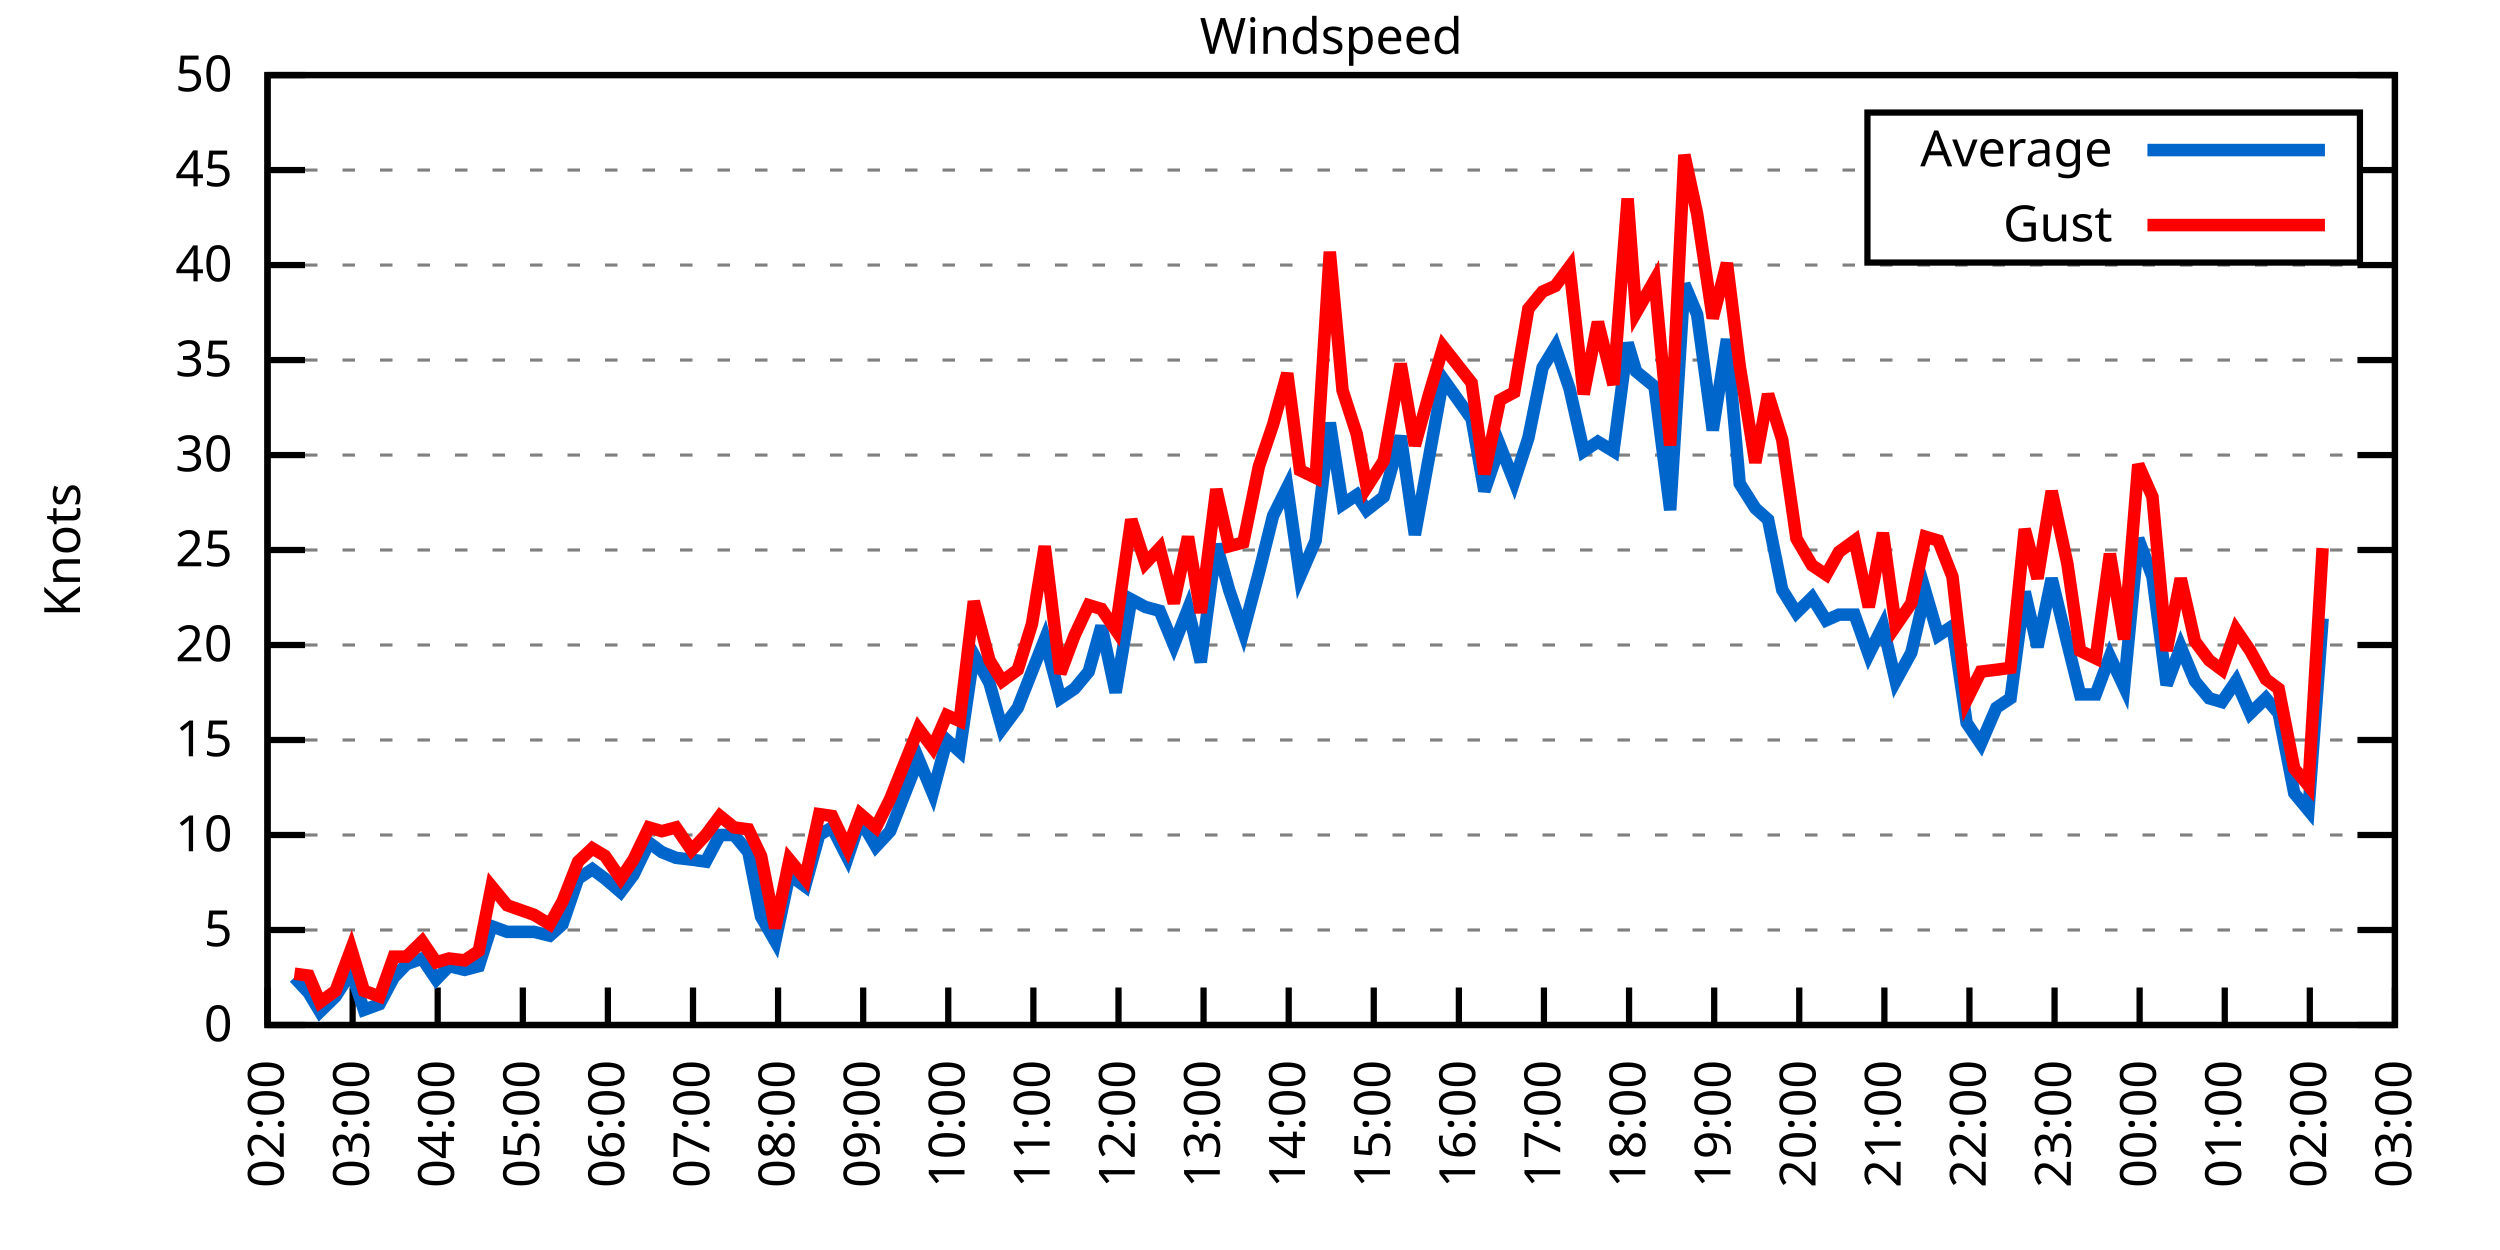
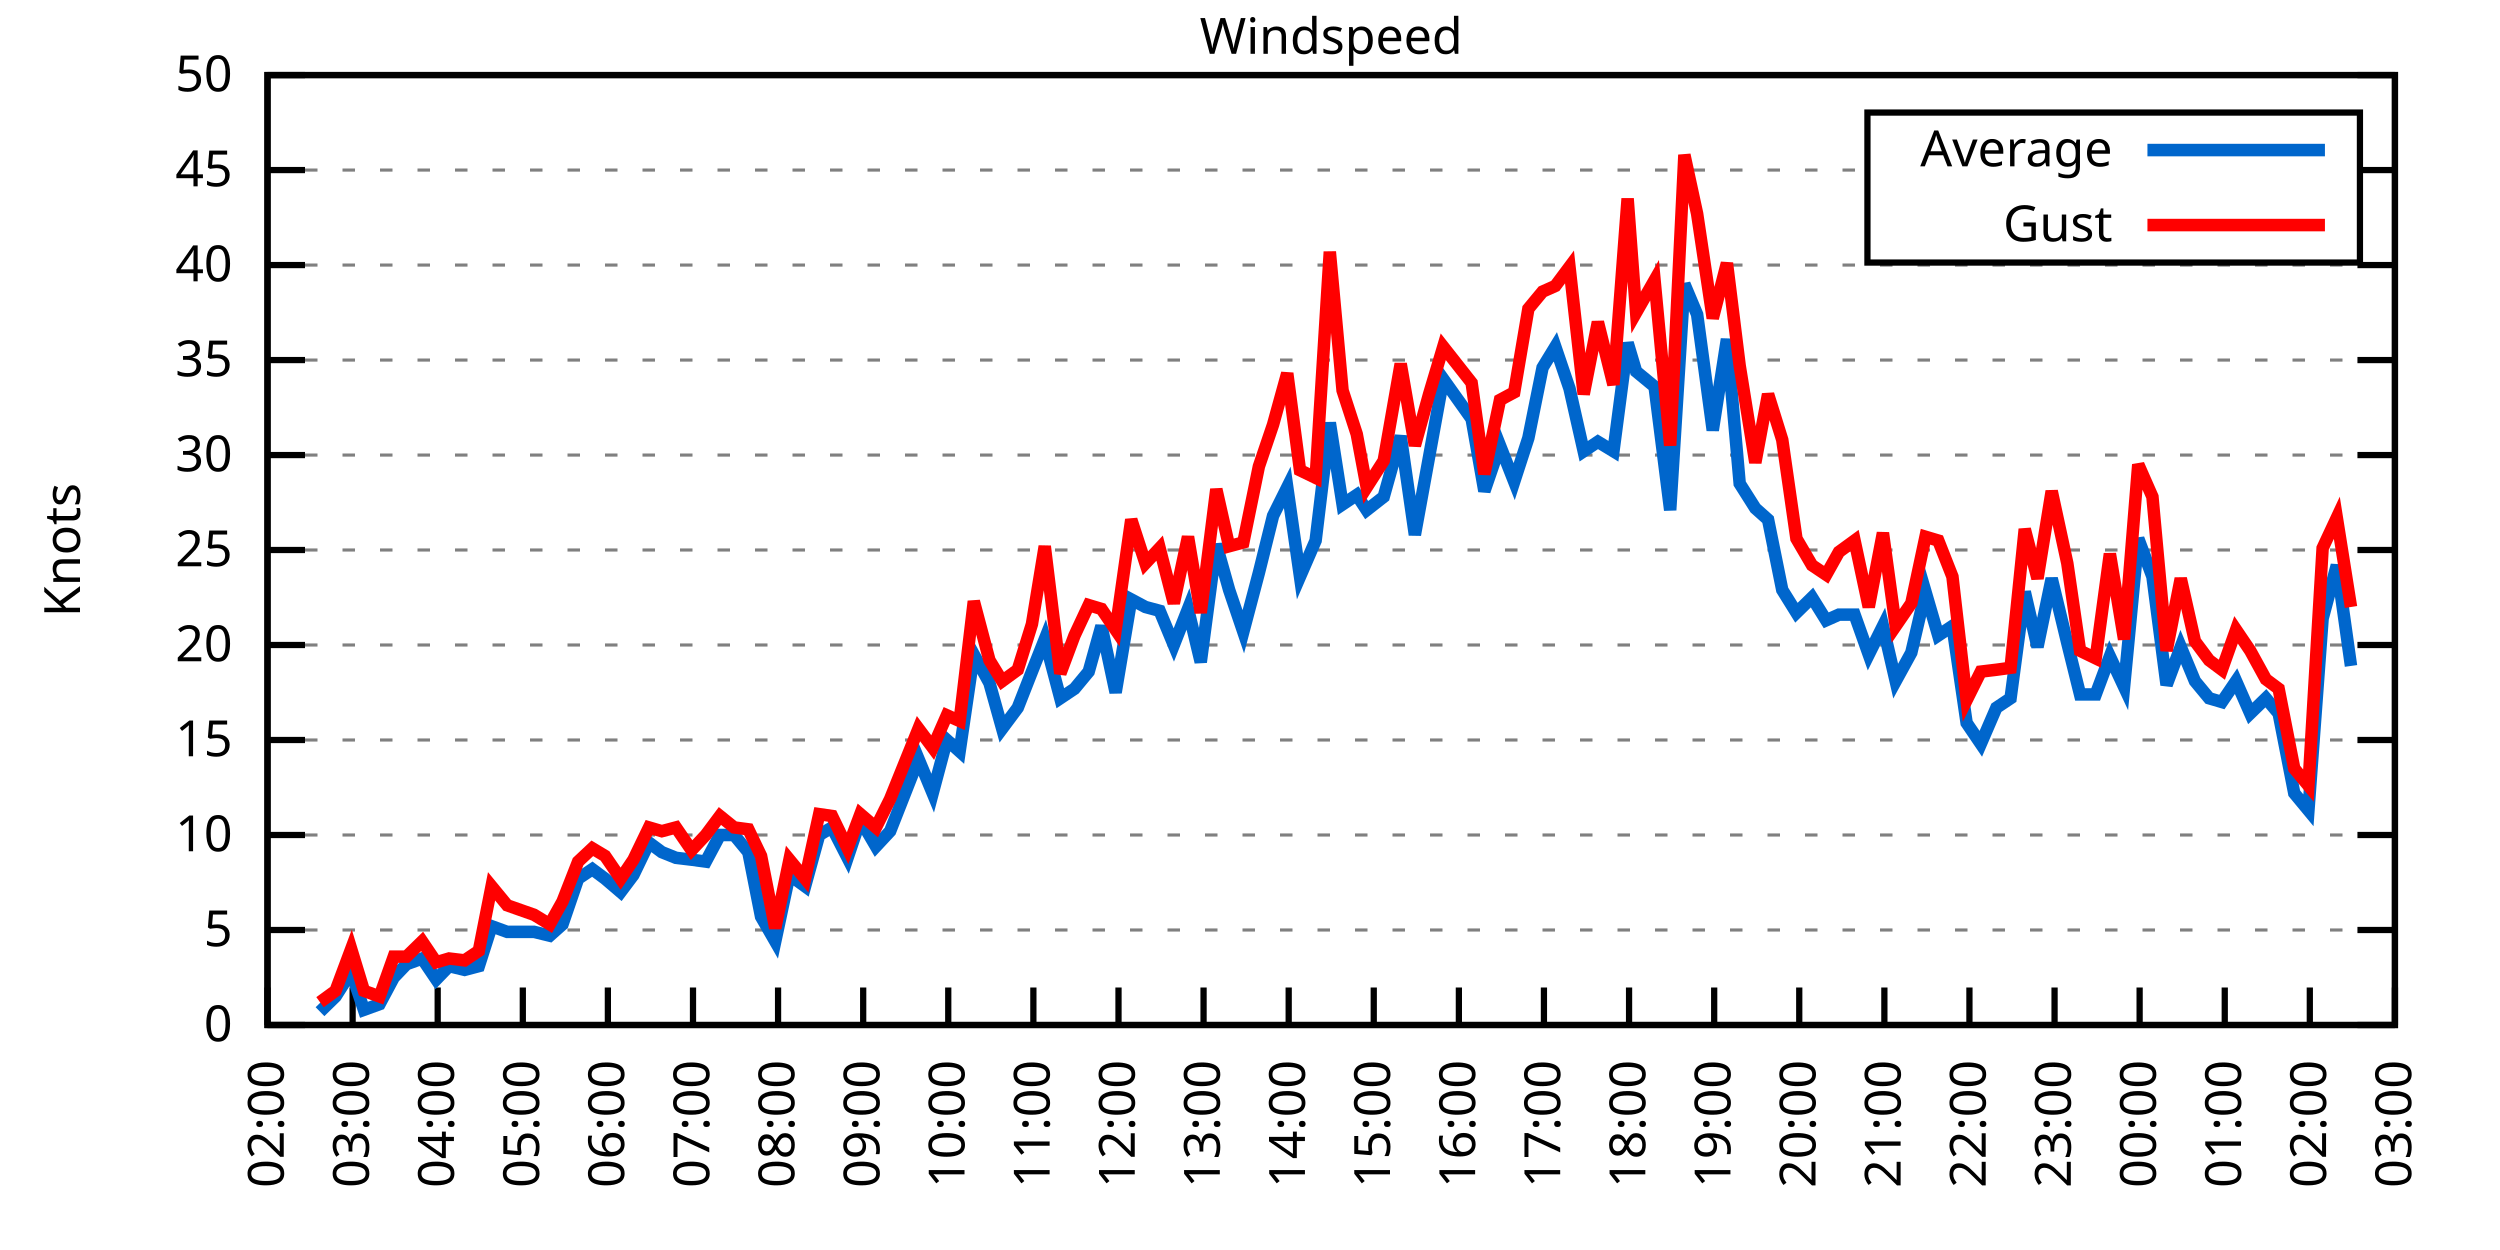
<svg xmlns="http://www.w3.org/2000/svg" xmlns:xlink="http://www.w3.org/1999/xlink" width="400" height="200" viewBox="0 0 400 200">
  <g id="gnuplot_canvas">
    <rect x="0" y="0" width="400" height="200" fill="none" />
    <defs>
      <circle id="gpDot" r="0.5" stroke-width="0.5" stroke="currentColor" />
      <path id="gpPt0" stroke-width="0.333" stroke="currentColor" d="M-1,0 h2 M0,-1 v2" />
      <path id="gpPt1" stroke-width="0.333" stroke="currentColor" d="M-1,-1 L1,1 M1,-1 L-1,1" />
      <path id="gpPt2" stroke-width="0.333" stroke="currentColor" d="M-1,0 L1,0 M0,-1 L0,1 M-1,-1 L1,1 M-1,1 L1,-1" />
      <rect id="gpPt3" stroke-width="0.333" stroke="currentColor" x="-1" y="-1" width="2" height="2" />
      <rect id="gpPt4" stroke-width="0.333" stroke="currentColor" fill="currentColor" x="-1" y="-1" width="2" height="2" />
      <circle id="gpPt5" stroke-width="0.333" stroke="currentColor" cx="0" cy="0" r="1" />
      <use xlink:href="#gpPt5" id="gpPt6" fill="currentColor" stroke="none" />
      <path id="gpPt7" stroke-width="0.333" stroke="currentColor" d="M0,-1.33 L-1.33,0.67 L1.33,0.67 z" />
      <use xlink:href="#gpPt7" id="gpPt8" fill="currentColor" stroke="none" />
      <use xlink:href="#gpPt7" id="gpPt9" stroke="currentColor" transform="rotate(180)" />
      <use xlink:href="#gpPt9" id="gpPt10" fill="currentColor" stroke="none" />
      <use xlink:href="#gpPt3" id="gpPt11" stroke="currentColor" transform="rotate(45)" />
      <use xlink:href="#gpPt11" id="gpPt12" fill="currentColor" stroke="none" />
      <path id="gpPt13" stroke-width="0.333" stroke="currentColor" d="M0,1.330 L1.265,0.411 L0.782,-1.067 L-0.782,-1.076 L-1.265,0.411 z" />
      <use xlink:href="#gpPt13" id="gpPt14" fill="currentColor" stroke="none" />
      <filter id="textbox" filterUnits="objectBoundingBox" x="0" y="0" height="1" width="1">
        <feFlood flood-color="white" flood-opacity="1" result="bgnd" />
        <feComposite in="SourceGraphic" in2="bgnd" operator="atop" />
      </filter>
      <filter id="greybox" filterUnits="objectBoundingBox" x="0" y="0" height="1" width="1">
        <feFlood flood-color="lightgrey" flood-opacity="1" result="grey" />
        <feComposite in="SourceGraphic" in2="grey" operator="atop" />
      </filter>
    </defs>
    <g fill="none" color="white" stroke="currentColor" stroke-width="1.00" stroke-linecap="butt" stroke-linejoin="miter">
</g>
    <g fill="none" color="black" stroke="currentColor" stroke-width="1.00" stroke-linecap="butt" stroke-linejoin="miter">
      <g stroke="none" shape-rendering="crispEdges">
        <polygon fill="rgb(255, 255, 255)" points="42.80,164.00 383.18,164.00 383.18,12.02 42.80,12.02 " />
      </g>
    </g>
    <g fill="none" color="black" stroke="currentColor" stroke-width="1.00" stroke-linecap="butt" stroke-linejoin="miter">
</g>
    <g fill="none" color="black" stroke="black" stroke-width="0.50" stroke-linecap="butt" stroke-linejoin="miter">
</g>
    <g fill="none" color="gray" stroke="currentColor" stroke-width="0.50" stroke-linecap="butt" stroke-linejoin="miter">
      <path stroke="gray" stroke-dasharray="2,4" class="gridline" d="M42.80,164.00 L383.19,164.00  " />
    </g>
    <g fill="none" color="gray" stroke="gray" stroke-width="1.00" stroke-linecap="butt" stroke-linejoin="miter">
</g>
    <g fill="none" color="black" stroke="currentColor" stroke-width="1.00" stroke-linecap="butt" stroke-linejoin="miter">
      <path stroke="black" d="M42.80,164.00 L48.80,164.00 M383.19,164.00 L377.19,164.00  " />
      <g transform="translate(37.20,166.60)" stroke="none" fill="black" font-family="Sans" font-size="8.00" text-anchor="end">
        <text>
          <tspan font-family="Sans"> 0</tspan>
        </text>
      </g>
    </g>
    <g fill="none" color="black" stroke="currentColor" stroke-width="1.00" stroke-linecap="butt" stroke-linejoin="miter">
</g>
    <g fill="none" color="black" stroke="black" stroke-width="0.50" stroke-linecap="butt" stroke-linejoin="miter">
</g>
    <g fill="none" color="gray" stroke="currentColor" stroke-width="0.50" stroke-linecap="butt" stroke-linejoin="miter">
      <path stroke="gray" stroke-dasharray="2,4" class="gridline" d="M42.80,148.80 L383.19,148.80  " />
    </g>
    <g fill="none" color="gray" stroke="gray" stroke-width="1.00" stroke-linecap="butt" stroke-linejoin="miter">
</g>
    <g fill="none" color="black" stroke="currentColor" stroke-width="1.00" stroke-linecap="butt" stroke-linejoin="miter">
      <path stroke="black" d="M42.80,148.80 L48.80,148.80 M383.19,148.80 L377.19,148.80  " />
      <g transform="translate(37.20,151.40)" stroke="none" fill="black" font-family="Sans" font-size="8.00" text-anchor="end">
        <text>
          <tspan font-family="Sans"> 5</tspan>
        </text>
      </g>
    </g>
    <g fill="none" color="black" stroke="currentColor" stroke-width="1.00" stroke-linecap="butt" stroke-linejoin="miter">
</g>
    <g fill="none" color="black" stroke="black" stroke-width="0.50" stroke-linecap="butt" stroke-linejoin="miter">
</g>
    <g fill="none" color="gray" stroke="currentColor" stroke-width="0.50" stroke-linecap="butt" stroke-linejoin="miter">
      <path stroke="gray" stroke-dasharray="2,4" class="gridline" d="M42.80,133.60 L383.19,133.60  " />
    </g>
    <g fill="none" color="gray" stroke="gray" stroke-width="1.00" stroke-linecap="butt" stroke-linejoin="miter">
</g>
    <g fill="none" color="black" stroke="currentColor" stroke-width="1.00" stroke-linecap="butt" stroke-linejoin="miter">
      <path stroke="black" d="M42.80,133.60 L48.80,133.60 M383.19,133.60 L377.19,133.60  " />
      <g transform="translate(37.20,136.20)" stroke="none" fill="black" font-family="Sans" font-size="8.00" text-anchor="end">
        <text>
          <tspan font-family="Sans"> 10</tspan>
        </text>
      </g>
    </g>
    <g fill="none" color="black" stroke="currentColor" stroke-width="1.00" stroke-linecap="butt" stroke-linejoin="miter">
</g>
    <g fill="none" color="black" stroke="black" stroke-width="0.50" stroke-linecap="butt" stroke-linejoin="miter">
</g>
    <g fill="none" color="gray" stroke="currentColor" stroke-width="0.50" stroke-linecap="butt" stroke-linejoin="miter">
      <path stroke="gray" stroke-dasharray="2,4" class="gridline" d="M42.80,118.40 L383.19,118.40  " />
    </g>
    <g fill="none" color="gray" stroke="gray" stroke-width="1.00" stroke-linecap="butt" stroke-linejoin="miter">
</g>
    <g fill="none" color="black" stroke="currentColor" stroke-width="1.00" stroke-linecap="butt" stroke-linejoin="miter">
      <path stroke="black" d="M42.80,118.40 L48.80,118.40 M383.19,118.40 L377.19,118.40  " />
      <g transform="translate(37.20,121.00)" stroke="none" fill="black" font-family="Sans" font-size="8.00" text-anchor="end">
        <text>
          <tspan font-family="Sans"> 15</tspan>
        </text>
      </g>
    </g>
    <g fill="none" color="black" stroke="currentColor" stroke-width="1.00" stroke-linecap="butt" stroke-linejoin="miter">
</g>
    <g fill="none" color="black" stroke="black" stroke-width="0.50" stroke-linecap="butt" stroke-linejoin="miter">
</g>
    <g fill="none" color="gray" stroke="currentColor" stroke-width="0.50" stroke-linecap="butt" stroke-linejoin="miter">
      <path stroke="gray" stroke-dasharray="2,4" class="gridline" d="M42.80,103.20 L383.19,103.20  " />
    </g>
    <g fill="none" color="gray" stroke="gray" stroke-width="1.00" stroke-linecap="butt" stroke-linejoin="miter">
</g>
    <g fill="none" color="black" stroke="currentColor" stroke-width="1.00" stroke-linecap="butt" stroke-linejoin="miter">
      <path stroke="black" d="M42.80,103.20 L48.80,103.20 M383.19,103.20 L377.19,103.20  " />
      <g transform="translate(37.20,105.80)" stroke="none" fill="black" font-family="Sans" font-size="8.00" text-anchor="end">
        <text>
          <tspan font-family="Sans"> 20</tspan>
        </text>
      </g>
    </g>
    <g fill="none" color="black" stroke="currentColor" stroke-width="1.00" stroke-linecap="butt" stroke-linejoin="miter">
</g>
    <g fill="none" color="black" stroke="black" stroke-width="0.50" stroke-linecap="butt" stroke-linejoin="miter">
</g>
    <g fill="none" color="gray" stroke="currentColor" stroke-width="0.50" stroke-linecap="butt" stroke-linejoin="miter">
      <path stroke="gray" stroke-dasharray="2,4" class="gridline" d="M42.80,88.00 L383.19,88.00  " />
    </g>
    <g fill="none" color="gray" stroke="gray" stroke-width="1.00" stroke-linecap="butt" stroke-linejoin="miter">
</g>
    <g fill="none" color="black" stroke="currentColor" stroke-width="1.00" stroke-linecap="butt" stroke-linejoin="miter">
      <path stroke="black" d="M42.80,88.00 L48.80,88.00 M383.19,88.00 L377.19,88.00  " />
      <g transform="translate(37.20,90.60)" stroke="none" fill="black" font-family="Sans" font-size="8.00" text-anchor="end">
        <text>
          <tspan font-family="Sans"> 25</tspan>
        </text>
      </g>
    </g>
    <g fill="none" color="black" stroke="currentColor" stroke-width="1.00" stroke-linecap="butt" stroke-linejoin="miter">
</g>
    <g fill="none" color="black" stroke="black" stroke-width="0.50" stroke-linecap="butt" stroke-linejoin="miter">
</g>
    <g fill="none" color="gray" stroke="currentColor" stroke-width="0.50" stroke-linecap="butt" stroke-linejoin="miter">
      <path stroke="gray" stroke-dasharray="2,4" class="gridline" d="M42.80,72.81 L383.19,72.81  " />
    </g>
    <g fill="none" color="gray" stroke="gray" stroke-width="1.00" stroke-linecap="butt" stroke-linejoin="miter">
</g>
    <g fill="none" color="black" stroke="currentColor" stroke-width="1.00" stroke-linecap="butt" stroke-linejoin="miter">
      <path stroke="black" d="M42.80,72.81 L48.80,72.81 M383.19,72.81 L377.19,72.81  " />
      <g transform="translate(37.20,75.41)" stroke="none" fill="black" font-family="Sans" font-size="8.00" text-anchor="end">
        <text>
          <tspan font-family="Sans"> 30</tspan>
        </text>
      </g>
    </g>
    <g fill="none" color="black" stroke="currentColor" stroke-width="1.00" stroke-linecap="butt" stroke-linejoin="miter">
</g>
    <g fill="none" color="black" stroke="black" stroke-width="0.50" stroke-linecap="butt" stroke-linejoin="miter">
</g>
    <g fill="none" color="gray" stroke="currentColor" stroke-width="0.50" stroke-linecap="butt" stroke-linejoin="miter">
      <path stroke="gray" stroke-dasharray="2,4" class="gridline" d="M42.80,57.61 L383.19,57.61  " />
    </g>
    <g fill="none" color="gray" stroke="gray" stroke-width="1.00" stroke-linecap="butt" stroke-linejoin="miter">
</g>
    <g fill="none" color="black" stroke="currentColor" stroke-width="1.00" stroke-linecap="butt" stroke-linejoin="miter">
      <path stroke="black" d="M42.80,57.61 L48.80,57.61 M383.19,57.61 L377.19,57.61  " />
      <g transform="translate(37.20,60.21)" stroke="none" fill="black" font-family="Sans" font-size="8.00" text-anchor="end">
        <text>
          <tspan font-family="Sans"> 35</tspan>
        </text>
      </g>
    </g>
    <g fill="none" color="black" stroke="currentColor" stroke-width="1.00" stroke-linecap="butt" stroke-linejoin="miter">
</g>
    <g fill="none" color="black" stroke="black" stroke-width="0.50" stroke-linecap="butt" stroke-linejoin="miter">
</g>
    <g fill="none" color="gray" stroke="currentColor" stroke-width="0.50" stroke-linecap="butt" stroke-linejoin="miter">
      <path stroke="gray" stroke-dasharray="2,4" class="gridline" d="M42.80,42.41 L383.19,42.41  " />
    </g>
    <g fill="none" color="gray" stroke="gray" stroke-width="1.00" stroke-linecap="butt" stroke-linejoin="miter">
</g>
    <g fill="none" color="black" stroke="currentColor" stroke-width="1.00" stroke-linecap="butt" stroke-linejoin="miter">
      <path stroke="black" d="M42.80,42.41 L48.80,42.41 M383.19,42.41 L377.19,42.41  " />
      <g transform="translate(37.20,45.01)" stroke="none" fill="black" font-family="Sans" font-size="8.00" text-anchor="end">
        <text>
          <tspan font-family="Sans"> 40</tspan>
        </text>
      </g>
    </g>
    <g fill="none" color="black" stroke="currentColor" stroke-width="1.00" stroke-linecap="butt" stroke-linejoin="miter">
</g>
    <g fill="none" color="black" stroke="black" stroke-width="0.50" stroke-linecap="butt" stroke-linejoin="miter">
</g>
    <g fill="none" color="gray" stroke="currentColor" stroke-width="0.50" stroke-linecap="butt" stroke-linejoin="miter">
      <path stroke="gray" stroke-dasharray="2,4" class="gridline" d="M42.80,27.21 L298.79,27.21 M377.59,27.21 L383.19,27.21  " />
    </g>
    <g fill="none" color="gray" stroke="gray" stroke-width="1.00" stroke-linecap="butt" stroke-linejoin="miter">
</g>
    <g fill="none" color="black" stroke="currentColor" stroke-width="1.00" stroke-linecap="butt" stroke-linejoin="miter">
      <path stroke="black" d="M42.80,27.21 L48.80,27.21 M383.19,27.21 L377.19,27.21  " />
      <g transform="translate(37.20,29.81)" stroke="none" fill="black" font-family="Sans" font-size="8.00" text-anchor="end">
        <text>
          <tspan font-family="Sans"> 45</tspan>
        </text>
      </g>
    </g>
    <g fill="none" color="black" stroke="currentColor" stroke-width="1.00" stroke-linecap="butt" stroke-linejoin="miter">
</g>
    <g fill="none" color="black" stroke="black" stroke-width="0.50" stroke-linecap="butt" stroke-linejoin="miter">
</g>
    <g fill="none" color="gray" stroke="currentColor" stroke-width="0.50" stroke-linecap="butt" stroke-linejoin="miter">
      <path stroke="gray" stroke-dasharray="2,4" class="gridline" d="M42.80,12.01 L383.19,12.01  " />
    </g>
    <g fill="none" color="gray" stroke="gray" stroke-width="1.00" stroke-linecap="butt" stroke-linejoin="miter">
</g>
    <g fill="none" color="black" stroke="currentColor" stroke-width="1.00" stroke-linecap="butt" stroke-linejoin="miter">
      <path stroke="black" d="M42.80,12.01 L48.80,12.01 M383.19,12.01 L377.19,12.01  " />
      <g transform="translate(37.20,14.61)" stroke="none" fill="black" font-family="Sans" font-size="8.00" text-anchor="end">
        <text>
          <tspan font-family="Sans"> 50</tspan>
        </text>
      </g>
    </g>
    <g fill="none" color="black" stroke="currentColor" stroke-width="1.00" stroke-linecap="butt" stroke-linejoin="miter">
      <path stroke="black" d="M42.80,164.00 L42.80,158.00  " />
      <g transform="translate(45.40,169.60) rotate(270.00)" stroke="none" fill="black" font-family="Sans" font-size="8.00" text-anchor="end">
        <text>
          <tspan font-family="Sans">02:00</tspan>
        </text>
      </g>
    </g>
    <g fill="none" color="black" stroke="currentColor" stroke-width="1.00" stroke-linecap="butt" stroke-linejoin="miter">
      <path stroke="black" d="M56.42,164.00 L56.42,158.00  " />
      <g transform="translate(59.02,169.60) rotate(270.00)" stroke="none" fill="black" font-family="Sans" font-size="8.00" text-anchor="end">
        <text>
          <tspan font-family="Sans">03:00</tspan>
        </text>
      </g>
    </g>
    <g fill="none" color="black" stroke="currentColor" stroke-width="1.00" stroke-linecap="butt" stroke-linejoin="miter">
      <path stroke="black" d="M70.03,164.00 L70.03,158.00  " />
      <g transform="translate(72.63,169.60) rotate(270.00)" stroke="none" fill="black" font-family="Sans" font-size="8.00" text-anchor="end">
        <text>
          <tspan font-family="Sans">04:00</tspan>
        </text>
      </g>
    </g>
    <g fill="none" color="black" stroke="currentColor" stroke-width="1.00" stroke-linecap="butt" stroke-linejoin="miter">
      <path stroke="black" d="M83.65,164.00 L83.65,158.00  " />
      <g transform="translate(86.25,169.60) rotate(270.00)" stroke="none" fill="black" font-family="Sans" font-size="8.00" text-anchor="end">
        <text>
          <tspan font-family="Sans">05:00</tspan>
        </text>
      </g>
    </g>
    <g fill="none" color="black" stroke="currentColor" stroke-width="1.00" stroke-linecap="butt" stroke-linejoin="miter">
      <path stroke="black" d="M97.26,164.00 L97.26,158.00  " />
      <g transform="translate(99.86,169.60) rotate(270.00)" stroke="none" fill="black" font-family="Sans" font-size="8.00" text-anchor="end">
        <text>
          <tspan font-family="Sans">06:00</tspan>
        </text>
      </g>
    </g>
    <g fill="none" color="black" stroke="currentColor" stroke-width="1.00" stroke-linecap="butt" stroke-linejoin="miter">
      <path stroke="black" d="M110.88,164.00 L110.88,158.00  " />
      <g transform="translate(113.48,169.60) rotate(270.00)" stroke="none" fill="black" font-family="Sans" font-size="8.00" text-anchor="end">
        <text>
          <tspan font-family="Sans">07:00</tspan>
        </text>
      </g>
    </g>
    <g fill="none" color="black" stroke="currentColor" stroke-width="1.00" stroke-linecap="butt" stroke-linejoin="miter">
      <path stroke="black" d="M124.49,164.00 L124.49,158.00  " />
      <g transform="translate(127.09,169.60) rotate(270.00)" stroke="none" fill="black" font-family="Sans" font-size="8.00" text-anchor="end">
        <text>
          <tspan font-family="Sans">08:00</tspan>
        </text>
      </g>
    </g>
    <g fill="none" color="black" stroke="currentColor" stroke-width="1.00" stroke-linecap="butt" stroke-linejoin="miter">
      <path stroke="black" d="M138.11,164.00 L138.11,158.00  " />
      <g transform="translate(140.71,169.60) rotate(270.00)" stroke="none" fill="black" font-family="Sans" font-size="8.00" text-anchor="end">
        <text>
          <tspan font-family="Sans">09:00</tspan>
        </text>
      </g>
    </g>
    <g fill="none" color="black" stroke="currentColor" stroke-width="1.00" stroke-linecap="butt" stroke-linejoin="miter">
      <path stroke="black" d="M151.72,164.00 L151.72,158.00  " />
      <g transform="translate(154.32,169.60) rotate(270.00)" stroke="none" fill="black" font-family="Sans" font-size="8.00" text-anchor="end">
        <text>
          <tspan font-family="Sans">10:00</tspan>
        </text>
      </g>
    </g>
    <g fill="none" color="black" stroke="currentColor" stroke-width="1.00" stroke-linecap="butt" stroke-linejoin="miter">
      <path stroke="black" d="M165.34,164.00 L165.34,158.00  " />
      <g transform="translate(167.94,169.60) rotate(270.00)" stroke="none" fill="black" font-family="Sans" font-size="8.00" text-anchor="end">
        <text>
          <tspan font-family="Sans">11:00</tspan>
        </text>
      </g>
    </g>
    <g fill="none" color="black" stroke="currentColor" stroke-width="1.00" stroke-linecap="butt" stroke-linejoin="miter">
      <path stroke="black" d="M178.96,164.00 L178.96,158.00  " />
      <g transform="translate(181.56,169.60) rotate(270.00)" stroke="none" fill="black" font-family="Sans" font-size="8.00" text-anchor="end">
        <text>
          <tspan font-family="Sans">12:00</tspan>
        </text>
      </g>
    </g>
    <g fill="none" color="black" stroke="currentColor" stroke-width="1.00" stroke-linecap="butt" stroke-linejoin="miter">
      <path stroke="black" d="M192.57,164.00 L192.57,158.00  " />
      <g transform="translate(195.17,169.60) rotate(270.00)" stroke="none" fill="black" font-family="Sans" font-size="8.00" text-anchor="end">
        <text>
          <tspan font-family="Sans">13:00</tspan>
        </text>
      </g>
    </g>
    <g fill="none" color="black" stroke="currentColor" stroke-width="1.00" stroke-linecap="butt" stroke-linejoin="miter">
      <path stroke="black" d="M206.19,164.00 L206.19,158.00  " />
      <g transform="translate(208.79,169.60) rotate(270.00)" stroke="none" fill="black" font-family="Sans" font-size="8.00" text-anchor="end">
        <text>
          <tspan font-family="Sans">14:00</tspan>
        </text>
      </g>
    </g>
    <g fill="none" color="black" stroke="currentColor" stroke-width="1.00" stroke-linecap="butt" stroke-linejoin="miter">
      <path stroke="black" d="M219.80,164.00 L219.80,158.00  " />
      <g transform="translate(222.40,169.60) rotate(270.00)" stroke="none" fill="black" font-family="Sans" font-size="8.00" text-anchor="end">
        <text>
          <tspan font-family="Sans">15:00</tspan>
        </text>
      </g>
    </g>
    <g fill="none" color="black" stroke="currentColor" stroke-width="1.00" stroke-linecap="butt" stroke-linejoin="miter">
      <path stroke="black" d="M233.42,164.00 L233.42,158.00  " />
      <g transform="translate(236.02,169.60) rotate(270.00)" stroke="none" fill="black" font-family="Sans" font-size="8.00" text-anchor="end">
        <text>
          <tspan font-family="Sans">16:00</tspan>
        </text>
      </g>
    </g>
    <g fill="none" color="black" stroke="currentColor" stroke-width="1.00" stroke-linecap="butt" stroke-linejoin="miter">
      <path stroke="black" d="M247.03,164.00 L247.03,158.00  " />
      <g transform="translate(249.63,169.60) rotate(270.00)" stroke="none" fill="black" font-family="Sans" font-size="8.00" text-anchor="end">
        <text>
          <tspan font-family="Sans">17:00</tspan>
        </text>
      </g>
    </g>
    <g fill="none" color="black" stroke="currentColor" stroke-width="1.00" stroke-linecap="butt" stroke-linejoin="miter">
      <path stroke="black" d="M260.65,164.00 L260.65,158.00  " />
      <g transform="translate(263.25,169.60) rotate(270.00)" stroke="none" fill="black" font-family="Sans" font-size="8.00" text-anchor="end">
        <text>
          <tspan font-family="Sans">18:00</tspan>
        </text>
      </g>
    </g>
    <g fill="none" color="black" stroke="currentColor" stroke-width="1.00" stroke-linecap="butt" stroke-linejoin="miter">
      <path stroke="black" d="M274.27,164.00 L274.27,158.00  " />
      <g transform="translate(276.87,169.60) rotate(270.00)" stroke="none" fill="black" font-family="Sans" font-size="8.00" text-anchor="end">
        <text>
          <tspan font-family="Sans">19:00</tspan>
        </text>
      </g>
    </g>
    <g fill="none" color="black" stroke="currentColor" stroke-width="1.00" stroke-linecap="butt" stroke-linejoin="miter">
      <path stroke="black" d="M287.88,164.00 L287.88,158.00  " />
      <g transform="translate(290.48,169.60) rotate(270.00)" stroke="none" fill="black" font-family="Sans" font-size="8.00" text-anchor="end">
        <text>
          <tspan font-family="Sans">20:00</tspan>
        </text>
      </g>
    </g>
    <g fill="none" color="black" stroke="currentColor" stroke-width="1.00" stroke-linecap="butt" stroke-linejoin="miter">
      <path stroke="black" d="M301.50,164.00 L301.50,158.00  " />
      <g transform="translate(304.10,169.60) rotate(270.00)" stroke="none" fill="black" font-family="Sans" font-size="8.00" text-anchor="end">
        <text>
          <tspan font-family="Sans">21:00</tspan>
        </text>
      </g>
    </g>
    <g fill="none" color="black" stroke="currentColor" stroke-width="1.00" stroke-linecap="butt" stroke-linejoin="miter">
      <path stroke="black" d="M315.11,164.00 L315.11,158.00  " />
      <g transform="translate(317.71,169.60) rotate(270.00)" stroke="none" fill="black" font-family="Sans" font-size="8.00" text-anchor="end">
        <text>
          <tspan font-family="Sans">22:00</tspan>
        </text>
      </g>
    </g>
    <g fill="none" color="black" stroke="currentColor" stroke-width="1.00" stroke-linecap="butt" stroke-linejoin="miter">
      <path stroke="black" d="M328.73,164.00 L328.73,158.00  " />
      <g transform="translate(331.33,169.60) rotate(270.00)" stroke="none" fill="black" font-family="Sans" font-size="8.00" text-anchor="end">
        <text>
          <tspan font-family="Sans">23:00</tspan>
        </text>
      </g>
    </g>
    <g fill="none" color="black" stroke="currentColor" stroke-width="1.00" stroke-linecap="butt" stroke-linejoin="miter">
      <path stroke="black" d="M342.34,164.00 L342.34,158.00  " />
      <g transform="translate(344.94,169.60) rotate(270.00)" stroke="none" fill="black" font-family="Sans" font-size="8.00" text-anchor="end">
        <text>
          <tspan font-family="Sans">00:00</tspan>
        </text>
      </g>
    </g>
    <g fill="none" color="black" stroke="currentColor" stroke-width="1.00" stroke-linecap="butt" stroke-linejoin="miter">
      <path stroke="black" d="M355.96,164.00 L355.96,158.00  " />
      <g transform="translate(358.56,169.60) rotate(270.00)" stroke="none" fill="black" font-family="Sans" font-size="8.00" text-anchor="end">
        <text>
          <tspan font-family="Sans">01:00</tspan>
        </text>
      </g>
    </g>
    <g fill="none" color="black" stroke="currentColor" stroke-width="1.00" stroke-linecap="butt" stroke-linejoin="miter">
      <path stroke="black" d="M369.57,164.00 L369.57,158.00  " />
      <g transform="translate(372.17,169.60) rotate(270.00)" stroke="none" fill="black" font-family="Sans" font-size="8.00" text-anchor="end">
        <text>
          <tspan font-family="Sans">02:00</tspan>
        </text>
      </g>
    </g>
    <g fill="none" color="black" stroke="currentColor" stroke-width="1.00" stroke-linecap="butt" stroke-linejoin="miter">
      <path stroke="black" d="M383.19,164.00 L383.19,158.00  " />
      <g transform="translate(385.79,169.60) rotate(270.00)" stroke="none" fill="black" font-family="Sans" font-size="8.00" text-anchor="end">
        <text>
          <tspan font-family="Sans">03:00</tspan>
        </text>
      </g>
    </g>
    <g fill="none" color="black" stroke="currentColor" stroke-width="1.00" stroke-linecap="butt" stroke-linejoin="miter">
</g>
    <g fill="none" color="black" stroke="currentColor" stroke-width="1.00" stroke-linecap="butt" stroke-linejoin="miter">
      <path stroke="black" d="M42.80,12.01 L42.80,164.00 L383.19,164.00 L383.19,12.01 L42.80,12.01 Z  " />
    </g>
    <g fill="none" color="black" stroke="currentColor" stroke-width="1.00" stroke-linecap="butt" stroke-linejoin="miter">
</g>
    <g fill="none" color="black" stroke="currentColor" stroke-width="1.00" stroke-linecap="butt" stroke-linejoin="miter">
      <path stroke="black" d="M298.79,42.01 L298.79,18.01 L377.59,18.01 L377.59,42.01 L298.79,42.01 Z  " />
    </g>
    <g id="Windspeed_plot_1">
      <g fill="none" color="white" stroke="black" stroke-width="2.00" stroke-linecap="butt" stroke-linejoin="miter">
</g>
      <g fill="none" color="black" stroke="currentColor" stroke-width="2.00" stroke-linecap="butt" stroke-linejoin="miter">
        <g transform="translate(337.99,26.61)" stroke="none" fill="black" font-family="Sans" font-size="8.00" text-anchor="end">
          <text>
            <tspan font-family="Sans">Average</tspan>
          </text>
        </g>
      </g>
      <g fill="none" color="black" stroke="currentColor" stroke-width="2.00" stroke-linecap="butt" stroke-linejoin="miter">
-         <path stroke="rgb(  0, 102, 204)" d="M343.59,24.01 L371.99,24.01 M47.11,156.40 L49.38,158.83 L51.20,161.87 L53.69,159.44 L56.19,155.49 L58.23,161.57   L60.73,160.66 L63.00,156.40 L65.04,154.27 L67.54,153.36 L69.80,156.70 L71.85,154.58 L74.34,155.18 L76.61,154.58   L78.65,148.19 L81.15,149.10 L85.46,149.10 L87.96,149.71 L90.00,147.89 L92.50,140.59 L94.77,139.07 L96.81,140.59   L99.30,142.72 L101.35,139.99 L103.84,134.82 L105.89,136.34 L108.15,137.25 L110.65,137.55 L112.92,137.86 L115.19,133.60   L117.46,133.60 L119.73,136.34 L121.77,146.67 L124.04,150.62 L126.31,139.99 L128.81,141.81 L131.07,133.60 L133.12,132.39   L135.61,137.25 L137.66,131.17 L140.15,135.43 L142.42,132.99 L146.96,121.44 L149.23,126.91 L151.50,118.40 L153.54,120.23   L155.81,104.72 L158.31,109.28 L160.35,116.58 L162.84,113.24 L165.11,107.46 L167.16,102.29 L169.65,111.72 L171.92,110.20   L174.19,107.46 L176.23,100.16 L178.50,110.80 L181.00,95.91 L183.27,97.12 L185.54,97.73 L187.81,103.20 L190.08,97.43   L192.12,105.94 L194.61,87.09 L196.66,94.39 L198.93,101.08 L201.42,91.65 L203.69,82.53 L205.96,77.97 L208.00,92.26   L210.50,86.49 L212.77,67.64 L214.81,80.71 L217.08,79.19 L218.67,81.62 L221.39,79.49 L224.11,69.77 L226.38,85.57   L228.65,73.11 L230.92,60.65 L235.46,67.03 L237.50,78.58 L240.00,71.29 L242.27,77.06 L244.54,70.07 L246.81,58.82   L248.85,55.48 L251.12,62.17 L253.39,72.20 L255.66,70.68 L258.15,72.20 L260.42,54.87 L261.78,59.43 L264.73,61.86   L267.23,81.62 L269.50,45.45 L271.54,50.31 L274.04,68.85 L276.31,54.26 L278.35,77.37 L280.85,81.32 L282.89,83.14   L285.16,94.39 L287.43,98.04 L289.92,95.60 L292.19,99.25 L294.23,98.34 L296.73,98.34 L299.00,104.72 L301.27,100.16   L303.31,108.98 L305.81,104.42 L308.08,94.69 L310.12,101.68 L312.39,100.16 L314.66,115.67 L316.93,119.01 L319.42,113.24   L321.69,111.72 L323.96,94.69 L326.00,103.51 L328.27,92.56 L330.77,102.90 L332.81,111.11 L335.31,111.11 L337.58,105.03   L339.85,109.89 L342.12,86.18 L344.39,92.26 L346.65,109.59 L348.92,103.51 L351.19,108.98 L353.46,111.72 L355.50,112.32   L357.77,108.98 L360.04,114.15 L362.54,111.72 L364.58,114.15 L367.08,126.91 L369.35,129.65 L371.62,98.95  " />
+         <path stroke="rgb(  0, 102, 204)" d="M343.59,24.01 L371.99,24.01 M51.20,161.87 L53.69,159.44 L56.19,155.49 L58.23,161.57 L60.73,160.66 L63.00,156.40   L65.04,154.27 L67.54,153.36 L69.80,156.70 L71.85,154.58 L74.34,155.18 L76.61,154.58 L78.65,148.19 L81.15,149.10   L85.46,149.10 L87.96,149.71 L90.00,147.89 L92.50,140.59 L94.77,139.07 L96.81,140.59 L99.30,142.72 L101.35,139.99   L103.84,134.82 L105.89,136.34 L108.15,137.25 L110.65,137.55 L112.92,137.86 L115.19,133.60 L117.46,133.60 L119.73,136.34   L121.77,146.67 L124.04,150.62 L126.31,139.99 L128.81,141.81 L131.07,133.60 L133.12,132.39 L135.61,137.25 L137.66,131.17   L140.15,135.43 L142.42,132.99 L146.96,121.44 L149.23,126.91 L151.50,118.40 L153.54,120.23 L155.81,104.72 L158.31,109.28   L160.35,116.58 L162.84,113.24 L165.11,107.46 L167.16,102.29 L169.65,111.72 L171.92,110.20 L174.19,107.46 L176.23,100.16   L178.50,110.80 L181.00,95.91 L183.27,97.12 L185.54,97.73 L187.81,103.20 L190.08,97.43 L192.12,105.94 L194.61,87.09   L196.66,94.39 L198.93,101.08 L201.42,91.65 L203.69,82.53 L205.96,77.97 L208.00,92.26 L210.50,86.49 L212.77,67.64   L214.81,80.71 L217.08,79.19 L218.67,81.62 L221.39,79.49 L224.11,69.77 L226.38,85.57 L228.65,73.11 L230.92,60.65   L235.46,67.03 L237.50,78.58 L240.00,71.29 L242.27,77.06 L244.54,70.07 L246.81,58.82 L248.85,55.48 L251.12,62.17   L253.39,72.20 L255.66,70.68 L258.15,72.20 L260.42,54.87 L261.78,59.43 L264.73,61.86 L267.23,81.62 L269.50,45.45   L271.54,50.31 L274.04,68.85 L276.31,54.26 L278.35,77.37 L280.85,81.32 L282.89,83.14 L285.16,94.39 L287.43,98.04   L289.92,95.60 L292.19,99.25 L294.23,98.34 L296.73,98.34 L299.00,104.72 L301.27,100.16 L303.31,108.98 L305.81,104.42   L308.08,94.69 L310.12,101.68 L312.39,100.16 L314.66,115.67 L316.93,119.01 L319.42,113.24 L321.69,111.72 L323.96,94.69   L326.00,103.51 L328.27,92.56 L330.77,102.90 L332.81,111.11 L335.31,111.11 L337.58,105.03 L339.85,109.89 L342.12,86.18   L344.39,92.26 L346.65,109.59 L348.92,103.51 L351.19,108.98 L353.46,111.72 L355.50,112.32 L357.77,108.98 L360.04,114.15   L362.54,111.72 L364.58,114.15 L367.08,126.91 L369.35,129.65 L371.62,98.95 L373.89,90.44 L376.16,106.55  " />
      </g>
    </g>
    <g id="Windspeed_plot_2">
      <g fill="none" color="black" stroke="currentColor" stroke-width="2.00" stroke-linecap="butt" stroke-linejoin="miter">
        <g transform="translate(337.99,38.61)" stroke="none" fill="black" font-family="Sans" font-size="8.00" text-anchor="end">
          <text>
            <tspan font-family="Sans">Gust</tspan>
          </text>
        </g>
      </g>
      <g fill="none" color="black" stroke="currentColor" stroke-width="2.00" stroke-linecap="butt" stroke-linejoin="miter">
-         <path stroke="rgb(255,   0,   0)" d="M343.59,36.01 L371.99,36.01 M47.11,155.79 L49.38,156.10 L51.20,160.35 L53.69,158.53 L56.19,151.84 L58.23,158.53   L60.73,159.44 L63.00,153.06 L65.04,153.06 L67.54,150.62 L69.80,153.97 L71.85,153.36 L74.34,153.66 L76.61,152.14   L78.65,141.81 L81.15,144.85 L85.46,146.37 L87.96,147.89 L90.00,144.24 L92.50,137.86 L94.77,135.73 L96.81,136.95   L99.30,140.59 L101.35,137.55 L103.84,132.39 L105.89,132.99 L108.15,132.39 L110.65,136.03 L112.92,133.60 L115.19,130.56   L117.46,132.39 L119.73,132.69 L121.77,136.95 L124.04,148.50 L126.31,137.55 L128.81,140.59 L131.07,130.26 L133.12,130.56   L135.61,135.73 L137.66,130.26 L140.15,132.39 L142.42,127.83 L146.96,116.58 L149.23,119.62 L151.50,114.45 L153.54,115.36   L155.81,96.21 L158.31,105.64 L160.35,108.98 L162.84,107.16 L165.11,99.86 L167.16,87.40 L169.65,107.76 L171.92,101.68   L174.19,96.82 L176.23,97.43 L178.50,100.77 L181.00,83.14 L183.27,90.13 L185.54,87.70 L187.81,96.52 L190.08,85.88   L192.12,98.04 L194.61,78.28 L196.66,87.40 L198.93,86.79 L201.42,74.63 L203.69,67.94 L205.96,59.73 L208.00,75.24   L210.50,76.45 L212.77,40.28 L214.81,62.47 L217.08,69.46 L218.67,77.97 L221.39,73.72 L224.11,58.21 L226.38,71.29   L228.65,63.08 L230.92,55.48 L235.46,61.25 L237.50,75.85 L240.00,63.99 L242.27,62.77 L244.54,49.40 L246.81,46.66   L248.85,45.75 L251.12,42.71 L253.39,63.08 L255.66,51.53 L258.15,61.56 L260.42,31.77 L261.78,50.01 L264.73,44.84   L267.23,71.29 L269.50,24.78 L271.54,34.20 L274.04,50.92 L276.31,42.10 L278.35,58.52 L280.85,74.02 L282.89,63.08   L285.16,70.37 L287.43,86.18 L289.92,90.44 L292.19,91.96 L294.23,88.31 L296.73,86.49 L299.00,97.12 L301.27,85.27   L303.31,100.16 L305.81,96.52 L308.08,85.88 L310.12,86.49 L312.39,92.26 L314.66,112.02 L316.93,107.46 L319.42,107.16   L321.69,106.85 L323.96,84.66 L326.00,92.56 L328.27,78.58 L330.77,90.13 L332.81,104.12 L335.31,105.33 L337.58,88.61   L339.85,102.29 L342.12,74.33 L344.39,79.49 L346.65,104.12 L348.92,92.56 L351.19,102.60 L353.46,105.64 L355.50,107.16   L357.77,100.77 L360.04,104.12 L362.54,108.68 L364.58,110.20 L367.08,122.96 L369.35,125.70 L371.62,87.70  " />
+         <path stroke="rgb(255,   0,   0)" d="M343.59,36.01 L371.99,36.01 M51.20,160.35 L53.69,158.53 L56.19,151.84 L58.23,158.53 L60.73,159.44 L63.00,153.06   L65.04,153.06 L67.54,150.62 L69.80,153.97 L71.85,153.36 L74.34,153.66 L76.61,152.14 L78.65,141.81 L81.15,144.85   L85.46,146.37 L87.96,147.89 L90.00,144.24 L92.50,137.86 L94.77,135.73 L96.81,136.95 L99.30,140.59 L101.35,137.55   L103.84,132.39 L105.89,132.99 L108.15,132.39 L110.65,136.03 L112.92,133.60 L115.19,130.56 L117.46,132.39 L119.73,132.69   L121.77,136.95 L124.04,148.50 L126.31,137.55 L128.81,140.59 L131.07,130.26 L133.12,130.56 L135.61,135.73 L137.66,130.26   L140.15,132.39 L142.42,127.83 L146.96,116.58 L149.23,119.62 L151.50,114.45 L153.54,115.36 L155.81,96.21 L158.31,105.64   L160.35,108.98 L162.84,107.16 L165.11,99.86 L167.16,87.40 L169.65,107.76 L171.92,101.68 L174.19,96.82 L176.23,97.43   L178.50,100.77 L181.00,83.14 L183.27,90.13 L185.54,87.70 L187.81,96.52 L190.08,85.88 L192.12,98.04 L194.61,78.28   L196.66,87.40 L198.93,86.79 L201.42,74.63 L203.69,67.94 L205.96,59.73 L208.00,75.24 L210.50,76.45 L212.77,40.28   L214.81,62.47 L217.08,69.46 L218.67,77.97 L221.39,73.72 L224.11,58.21 L226.38,71.29 L228.65,63.08 L230.92,55.48   L235.46,61.25 L237.50,75.85 L240.00,63.99 L242.27,62.77 L244.54,49.40 L246.81,46.66 L248.85,45.75 L251.12,42.71   L253.39,63.08 L255.66,51.53 L258.15,61.56 L260.42,31.77 L261.78,50.01 L264.73,44.84 L267.23,71.29 L269.50,24.78   L271.54,34.20 L274.04,50.92 L276.31,42.10 L278.35,58.52 L280.85,74.02 L282.89,63.08 L285.16,70.37 L287.43,86.18   L289.92,90.44 L292.19,91.96 L294.23,88.31 L296.73,86.49 L299.00,97.12 L301.27,85.27 L303.31,100.16 L305.81,96.52   L308.08,85.88 L310.12,86.49 L312.39,92.26 L314.66,112.02 L316.93,107.46 L319.42,107.16 L321.69,106.85 L323.96,84.66   L326.00,92.56 L328.27,78.58 L330.77,90.13 L332.81,104.12 L335.31,105.33 L337.58,88.61 L339.85,102.29 L342.12,74.33   L344.39,79.49 L346.65,104.12 L348.92,92.56 L351.19,102.60 L353.46,105.64 L355.50,107.16 L357.77,100.77 L360.04,104.12   L362.54,108.68 L364.58,110.20 L367.08,122.96 L369.35,125.70 L371.62,87.70 L373.89,82.84 L376.16,97.12  " />
      </g>
    </g>
    <g fill="none" color="black" stroke="currentColor" stroke-width="2.00" stroke-linecap="butt" stroke-linejoin="miter">
</g>
    <g fill="none" color="black" stroke="black" stroke-width="1.00" stroke-linecap="butt" stroke-linejoin="miter">
</g>
    <g fill="none" color="black" stroke="currentColor" stroke-width="1.00" stroke-linecap="butt" stroke-linejoin="miter">
      <path stroke="black" d="M42.80,12.01 L42.80,164.00 L383.19,164.00 L383.19,12.01 L42.80,12.01 Z  " />
      <g transform="translate(12.80,88.01) rotate(270.00)" stroke="none" fill="black" font-family="Sans" font-size="8.00" text-anchor="middle">
        <text>
          <tspan font-family="Sans">Knots</tspan>
        </text>
      </g>
    </g>
    <g fill="none" color="black" stroke="currentColor" stroke-width="1.00" stroke-linecap="butt" stroke-linejoin="miter">
</g>
    <g fill="none" color="black" stroke="currentColor" stroke-width="1.00" stroke-linecap="butt" stroke-linejoin="miter">
      <g transform="translate(212.99,8.61)" stroke="none" fill="black" font-family="Sans" font-size="8.00" text-anchor="middle">
        <text>
          <tspan font-family="Sans">Windspeed</tspan>
        </text>
      </g>
    </g>
    <g fill="none" color="black" stroke="currentColor" stroke-width="1.00" stroke-linecap="butt" stroke-linejoin="miter">
</g>
  </g>
</svg>
